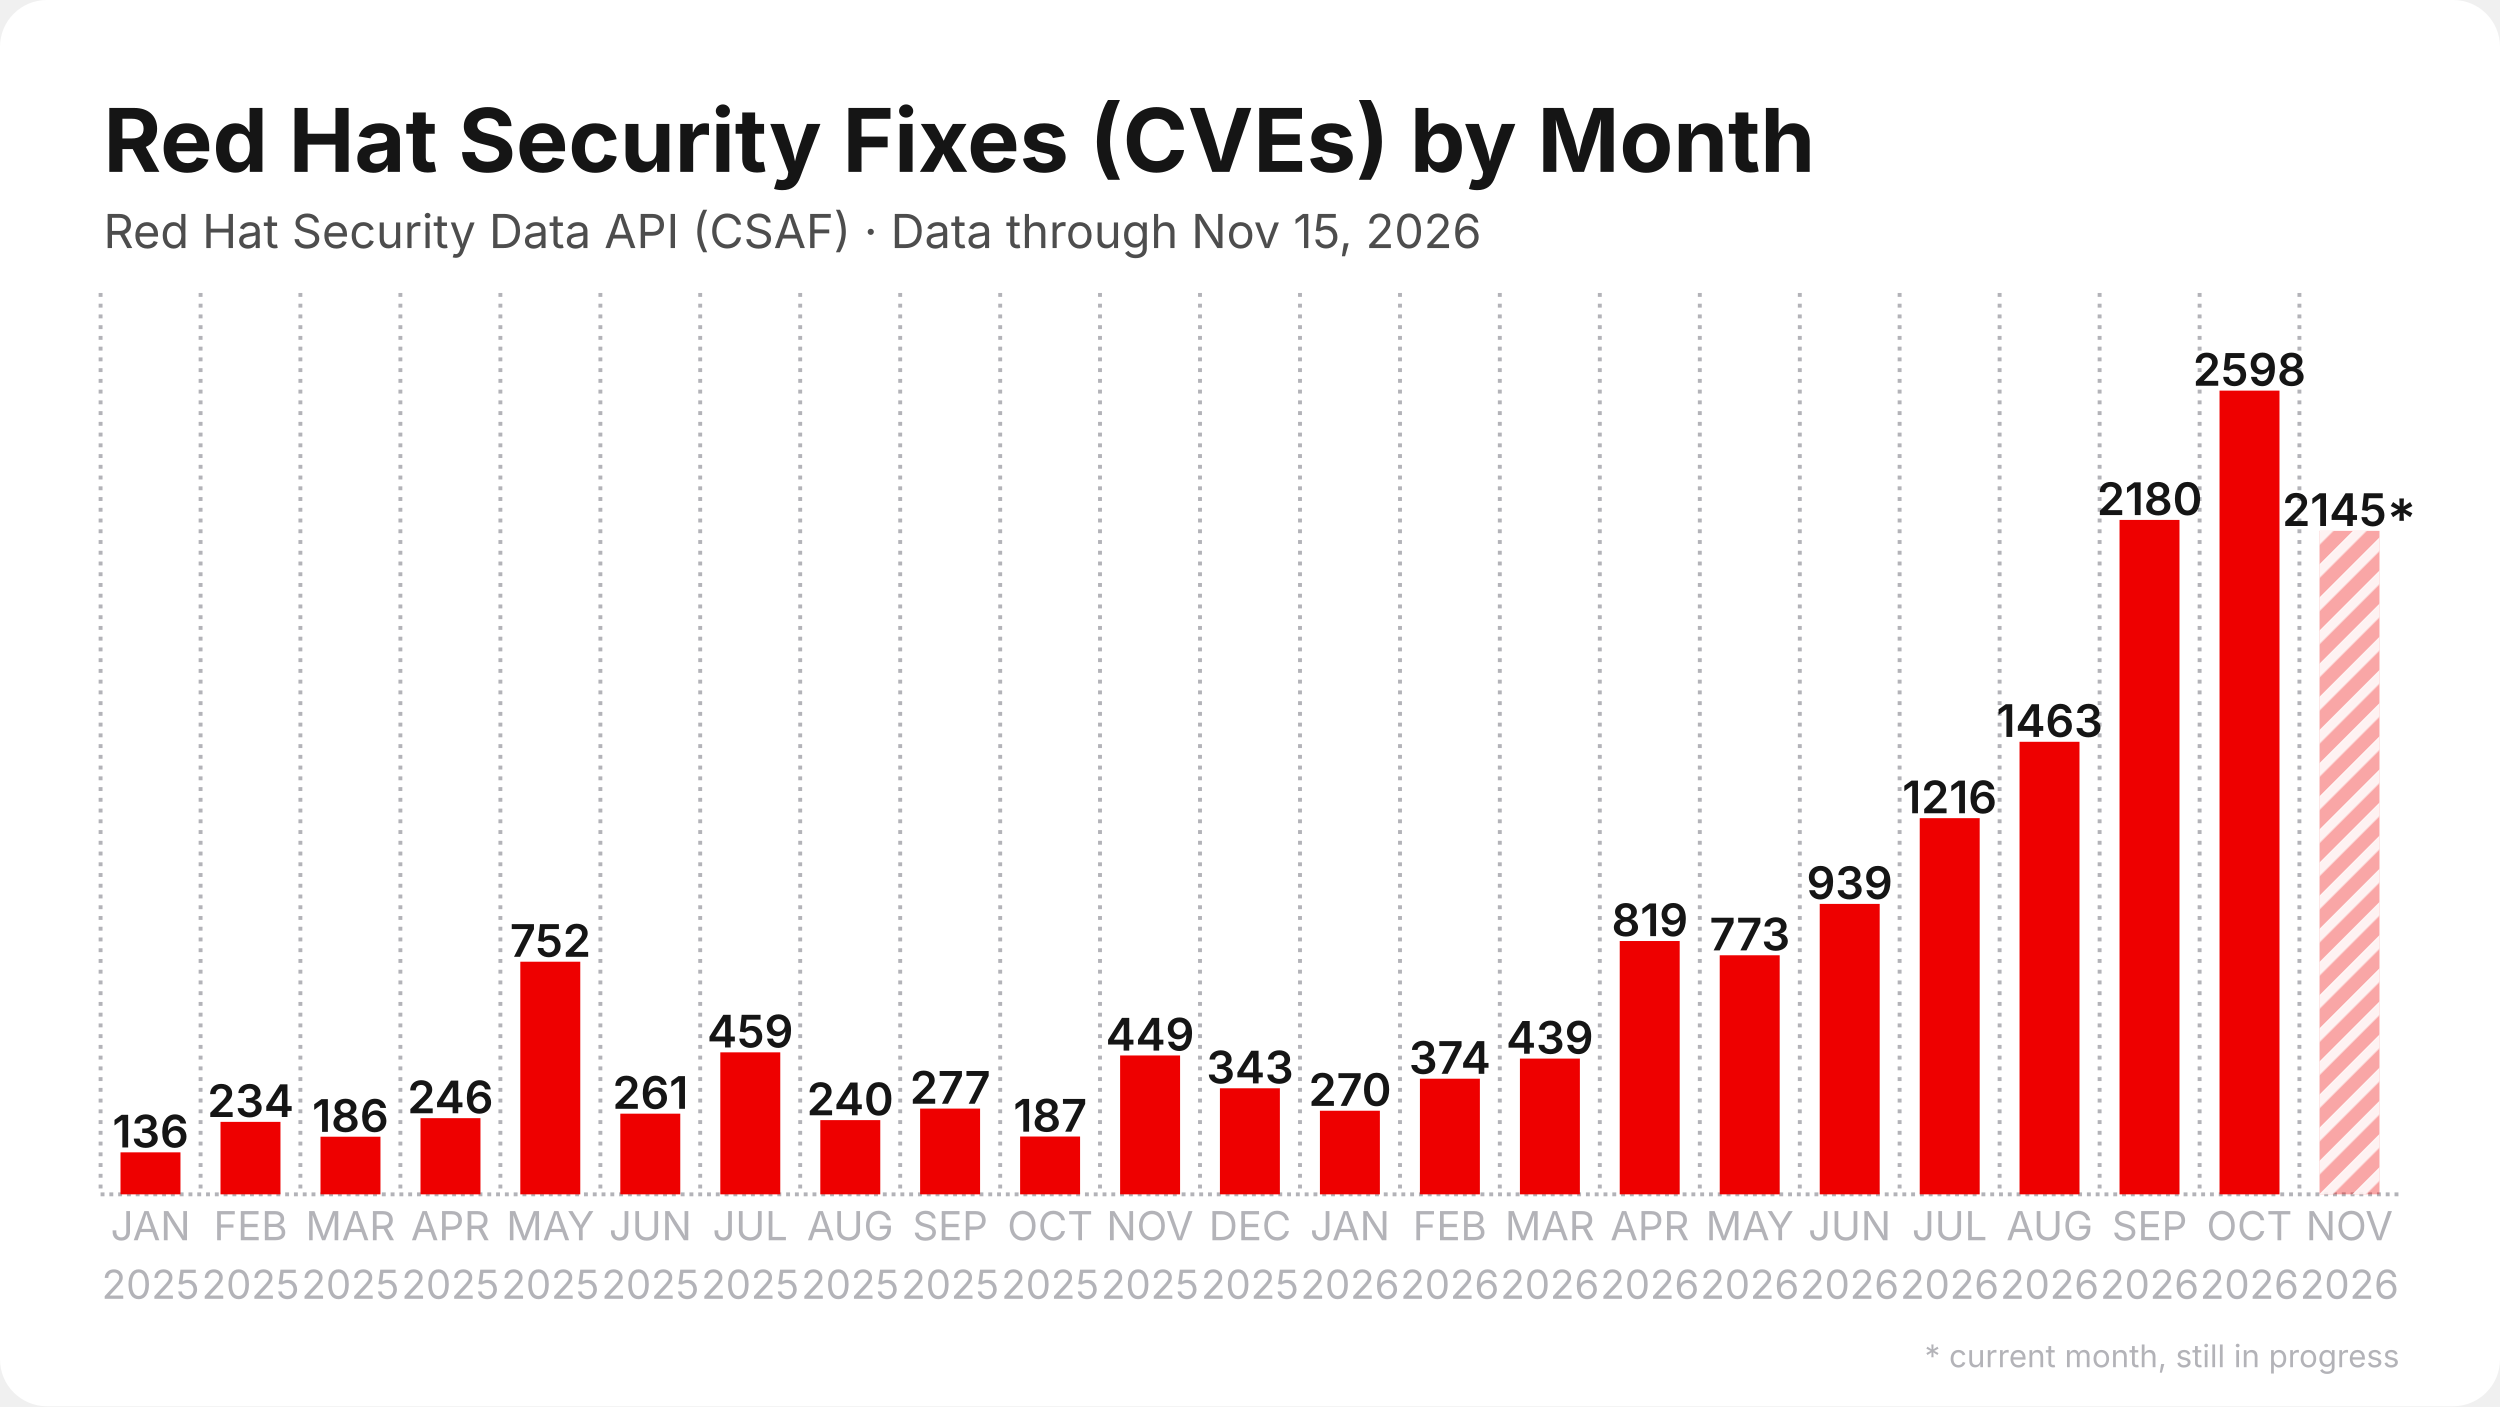
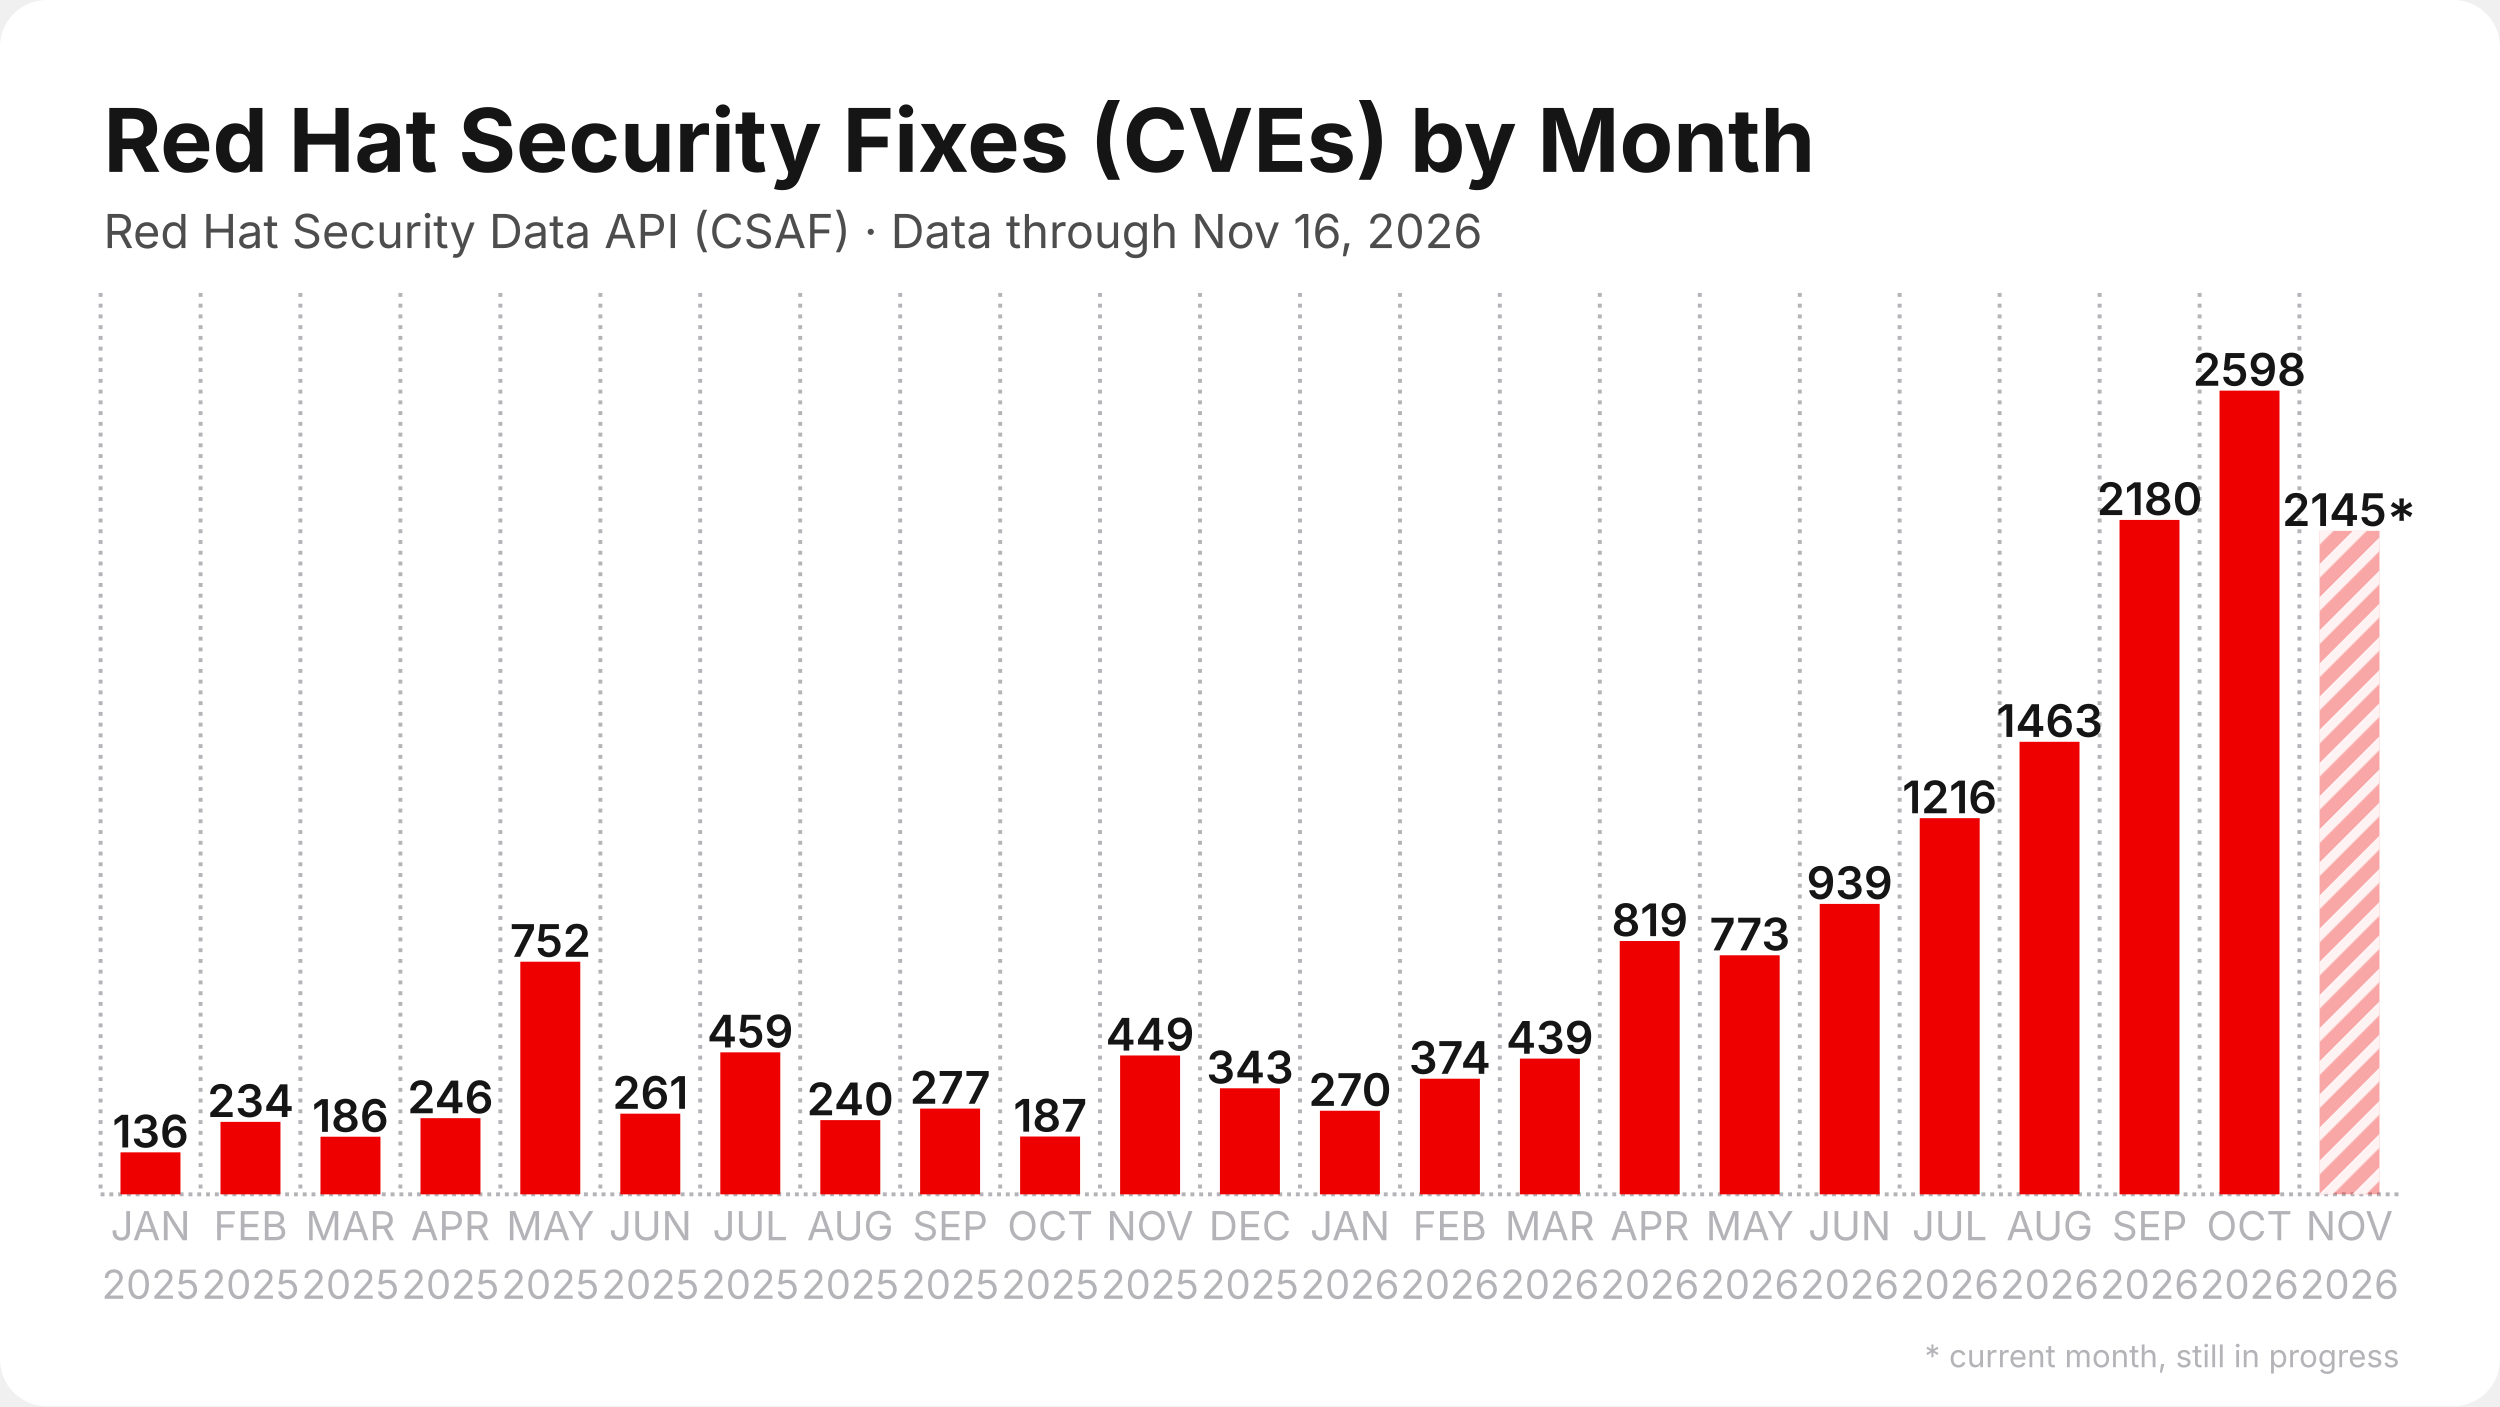
<svg xmlns="http://www.w3.org/2000/svg" width="1280" height="720" viewBox="0 0 1280 720">
  <rect width="1280" height="720" rx="24" fill="#ffffff" />
  <defs>
    <pattern id="stripes" width="12" height="12" patternUnits="userSpaceOnUse" patternTransform="rotate(45)">
      <rect width="12" height="12" fill="none" />
      <rect width="5" height="12" fill="#ffffff" opacity="0.85" />
    </pattern>
  </defs>
  <line x1="51.5" y1="611.5" x2="1228.5" y2="611.5" stroke="#b3b3b8" stroke-width="2" stroke-dasharray="2 2.5" />
  <line x1="51.5" y1="150.0" x2="51.5" y2="611.5" stroke="#b3b3b8" stroke-width="2" stroke-dasharray="2 3.5" />
  <line x1="102.7" y1="150.0" x2="102.7" y2="611.5" stroke="#b3b3b8" stroke-width="2" stroke-dasharray="2 3.5" />
  <line x1="153.8" y1="150.0" x2="153.8" y2="611.5" stroke="#b3b3b8" stroke-width="2" stroke-dasharray="2 3.5" />
  <line x1="205.0" y1="150.0" x2="205.0" y2="611.5" stroke="#b3b3b8" stroke-width="2" stroke-dasharray="2 3.5" />
  <line x1="256.2" y1="150.0" x2="256.2" y2="611.5" stroke="#b3b3b8" stroke-width="2" stroke-dasharray="2 3.5" />
  <line x1="307.4" y1="150.0" x2="307.4" y2="611.5" stroke="#b3b3b8" stroke-width="2" stroke-dasharray="2 3.5" />
  <line x1="358.5" y1="150.0" x2="358.5" y2="611.5" stroke="#b3b3b8" stroke-width="2" stroke-dasharray="2 3.5" />
  <line x1="409.7" y1="150.0" x2="409.7" y2="611.5" stroke="#b3b3b8" stroke-width="2" stroke-dasharray="2 3.5" />
  <line x1="460.9" y1="150.0" x2="460.9" y2="611.5" stroke="#b3b3b8" stroke-width="2" stroke-dasharray="2 3.5" />
  <line x1="512.1" y1="150.0" x2="512.1" y2="611.5" stroke="#b3b3b8" stroke-width="2" stroke-dasharray="2 3.5" />
  <line x1="563.2" y1="150.0" x2="563.2" y2="611.5" stroke="#b3b3b8" stroke-width="2" stroke-dasharray="2 3.5" />
  <line x1="614.4" y1="150.0" x2="614.4" y2="611.5" stroke="#b3b3b8" stroke-width="2" stroke-dasharray="2 3.5" />
  <line x1="665.6" y1="150.0" x2="665.6" y2="611.5" stroke="#b3b3b8" stroke-width="2" stroke-dasharray="2 3.5" />
  <line x1="716.8" y1="150.0" x2="716.8" y2="611.5" stroke="#b3b3b8" stroke-width="2" stroke-dasharray="2 3.5" />
  <line x1="767.9" y1="150.0" x2="767.9" y2="611.5" stroke="#b3b3b8" stroke-width="2" stroke-dasharray="2 3.5" />
  <line x1="819.1" y1="150.0" x2="819.1" y2="611.5" stroke="#b3b3b8" stroke-width="2" stroke-dasharray="2 3.5" />
  <line x1="870.3" y1="150.0" x2="870.3" y2="611.5" stroke="#b3b3b8" stroke-width="2" stroke-dasharray="2 3.5" />
  <line x1="921.5" y1="150.0" x2="921.5" y2="611.5" stroke="#b3b3b8" stroke-width="2" stroke-dasharray="2 3.5" />
  <line x1="972.6" y1="150.0" x2="972.6" y2="611.5" stroke="#b3b3b8" stroke-width="2" stroke-dasharray="2 3.5" />
  <line x1="1023.8" y1="150.0" x2="1023.8" y2="611.5" stroke="#b3b3b8" stroke-width="2" stroke-dasharray="2 3.5" />
  <line x1="1075.0" y1="150.0" x2="1075.0" y2="611.5" stroke="#b3b3b8" stroke-width="2" stroke-dasharray="2 3.5" />
  <line x1="1126.2" y1="150.0" x2="1126.2" y2="611.5" stroke="#b3b3b8" stroke-width="2" stroke-dasharray="2 3.5" />
  <line x1="1177.3" y1="150.0" x2="1177.3" y2="611.5" stroke="#b3b3b8" stroke-width="2" stroke-dasharray="2 3.5" />
  <rect x="61.7" y="590.0" width="30.7" height="21.5" fill="#ee0000" />
  <text x="77.1" y="587.5" text-anchor="middle" font-family="Inter, Segoe UI, Helvetica, Arial, sans-serif" font-size="23.0" font-weight="600" fill="#151515">136</text>
  <rect x="112.9" y="574.4" width="30.7" height="37.1" fill="#ee0000" />
  <text x="128.3" y="571.9" text-anchor="middle" font-family="Inter, Segoe UI, Helvetica, Arial, sans-serif" font-size="23.0" font-weight="600" fill="#151515">234</text>
  <rect x="164.1" y="582.0" width="30.7" height="29.5" fill="#ee0000" />
  <text x="179.4" y="579.5" text-anchor="middle" font-family="Inter, Segoe UI, Helvetica, Arial, sans-serif" font-size="23.0" font-weight="600" fill="#151515">186</text>
  <rect x="215.3" y="572.5" width="30.7" height="39.0" fill="#ee0000" />
  <text x="230.6" y="570.0" text-anchor="middle" font-family="Inter, Segoe UI, Helvetica, Arial, sans-serif" font-size="23.0" font-weight="600" fill="#151515">246</text>
  <rect x="266.4" y="492.4" width="30.7" height="119.1" fill="#ee0000" />
  <text x="281.8" y="489.9" text-anchor="middle" font-family="Inter, Segoe UI, Helvetica, Arial, sans-serif" font-size="23.0" font-weight="600" fill="#151515">752</text>
  <rect x="317.6" y="570.2" width="30.7" height="41.3" fill="#ee0000" />
  <text x="333.0" y="567.7" text-anchor="middle" font-family="Inter, Segoe UI, Helvetica, Arial, sans-serif" font-size="23.0" font-weight="600" fill="#151515">261</text>
  <rect x="368.8" y="538.8" width="30.7" height="72.7" fill="#ee0000" />
  <text x="384.1" y="536.3" text-anchor="middle" font-family="Inter, Segoe UI, Helvetica, Arial, sans-serif" font-size="23.0" font-weight="600" fill="#151515">459</text>
  <rect x="420.0" y="573.5" width="30.7" height="38.0" fill="#ee0000" />
  <text x="435.3" y="571.0" text-anchor="middle" font-family="Inter, Segoe UI, Helvetica, Arial, sans-serif" font-size="23.0" font-weight="600" fill="#151515">240</text>
  <rect x="471.1" y="567.6" width="30.7" height="43.9" fill="#ee0000" />
  <text x="486.5" y="565.1" text-anchor="middle" font-family="Inter, Segoe UI, Helvetica, Arial, sans-serif" font-size="23.0" font-weight="600" fill="#151515">277</text>
  <rect x="522.3" y="581.9" width="30.7" height="29.6" fill="#ee0000" />
  <text x="537.7" y="579.4" text-anchor="middle" font-family="Inter, Segoe UI, Helvetica, Arial, sans-serif" font-size="23.0" font-weight="600" fill="#151515">187</text>
  <rect x="573.5" y="540.4" width="30.7" height="71.1" fill="#ee0000" />
  <text x="588.8" y="537.9" text-anchor="middle" font-family="Inter, Segoe UI, Helvetica, Arial, sans-serif" font-size="23.0" font-weight="600" fill="#151515">449</text>
  <rect x="624.6" y="557.2" width="30.7" height="54.3" fill="#ee0000" />
  <text x="640.0" y="554.7" text-anchor="middle" font-family="Inter, Segoe UI, Helvetica, Arial, sans-serif" font-size="23.0" font-weight="600" fill="#151515">343</text>
  <rect x="675.8" y="568.7" width="30.7" height="42.8" fill="#ee0000" />
  <text x="691.2" y="566.2" text-anchor="middle" font-family="Inter, Segoe UI, Helvetica, Arial, sans-serif" font-size="23.0" font-weight="600" fill="#151515">270</text>
  <rect x="727.0" y="552.3" width="30.7" height="59.2" fill="#ee0000" />
  <text x="742.3" y="549.8" text-anchor="middle" font-family="Inter, Segoe UI, Helvetica, Arial, sans-serif" font-size="23.0" font-weight="600" fill="#151515">374</text>
  <rect x="778.2" y="542.0" width="30.7" height="69.5" fill="#ee0000" />
  <text x="793.5" y="539.5" text-anchor="middle" font-family="Inter, Segoe UI, Helvetica, Arial, sans-serif" font-size="23.0" font-weight="600" fill="#151515">439</text>
  <rect x="829.3" y="481.8" width="30.7" height="129.7" fill="#ee0000" />
  <text x="844.7" y="479.3" text-anchor="middle" font-family="Inter, Segoe UI, Helvetica, Arial, sans-serif" font-size="23.0" font-weight="600" fill="#151515">819</text>
  <rect x="880.5" y="489.1" width="30.7" height="122.4" fill="#ee0000" />
  <text x="895.9" y="486.6" text-anchor="middle" font-family="Inter, Segoe UI, Helvetica, Arial, sans-serif" font-size="23.0" font-weight="600" fill="#151515">773</text>
  <rect x="931.7" y="462.8" width="30.7" height="148.7" fill="#ee0000" />
  <text x="947.0" y="460.3" text-anchor="middle" font-family="Inter, Segoe UI, Helvetica, Arial, sans-serif" font-size="23.0" font-weight="600" fill="#151515">939</text>
  <rect x="982.9" y="418.9" width="30.7" height="192.6" fill="#ee0000" />
  <text x="998.2" y="416.4" text-anchor="middle" font-family="Inter, Segoe UI, Helvetica, Arial, sans-serif" font-size="23.0" font-weight="600" fill="#151515">1216</text>
  <rect x="1034.0" y="379.8" width="30.7" height="231.7" fill="#ee0000" />
  <text x="1049.4" y="377.3" text-anchor="middle" font-family="Inter, Segoe UI, Helvetica, Arial, sans-serif" font-size="23.0" font-weight="600" fill="#151515">1463</text>
  <rect x="1085.2" y="266.2" width="30.7" height="345.3" fill="#ee0000" />
  <text x="1100.6" y="263.7" text-anchor="middle" font-family="Inter, Segoe UI, Helvetica, Arial, sans-serif" font-size="23.0" font-weight="600" fill="#151515">2180</text>
  <rect x="1136.4" y="200.0" width="30.7" height="411.5" fill="#ee0000" />
  <text x="1151.7" y="197.5" text-anchor="middle" font-family="Inter, Segoe UI, Helvetica, Arial, sans-serif" font-size="23.0" font-weight="600" fill="#151515">2598</text>
  <rect x="1187.6" y="271.8" width="30.7" height="339.7" fill="#ee0000" opacity="0.35" />
  <rect x="1187.6" y="271.8" width="30.7" height="339.7" fill="url(#stripes)" />
  <text x="1202.9" y="269.3" text-anchor="middle" font-family="Inter, Segoe UI, Helvetica, Arial, sans-serif" font-size="23.0" font-weight="600" fill="#151515">2145*</text>
  <text x="77.1" y="635" text-anchor="middle" font-family="Inter, Segoe UI, Helvetica, Arial, sans-serif" font-size="20.5" fill="#b3b3b8">JAN</text>
  <text x="77.1" y="665" text-anchor="middle" font-family="Inter, Segoe UI, Helvetica, Arial, sans-serif" font-size="20.5" fill="#b3b3b8">2025</text>
  <text x="128.3" y="635" text-anchor="middle" font-family="Inter, Segoe UI, Helvetica, Arial, sans-serif" font-size="20.5" fill="#b3b3b8">FEB</text>
  <text x="128.3" y="665" text-anchor="middle" font-family="Inter, Segoe UI, Helvetica, Arial, sans-serif" font-size="20.5" fill="#b3b3b8">2025</text>
  <text x="179.4" y="635" text-anchor="middle" font-family="Inter, Segoe UI, Helvetica, Arial, sans-serif" font-size="20.5" fill="#b3b3b8">MAR</text>
  <text x="179.4" y="665" text-anchor="middle" font-family="Inter, Segoe UI, Helvetica, Arial, sans-serif" font-size="20.5" fill="#b3b3b8">2025</text>
  <text x="230.6" y="635" text-anchor="middle" font-family="Inter, Segoe UI, Helvetica, Arial, sans-serif" font-size="20.5" fill="#b3b3b8">APR</text>
  <text x="230.6" y="665" text-anchor="middle" font-family="Inter, Segoe UI, Helvetica, Arial, sans-serif" font-size="20.5" fill="#b3b3b8">2025</text>
  <text x="281.8" y="635" text-anchor="middle" font-family="Inter, Segoe UI, Helvetica, Arial, sans-serif" font-size="20.5" fill="#b3b3b8">MAY</text>
  <text x="281.8" y="665" text-anchor="middle" font-family="Inter, Segoe UI, Helvetica, Arial, sans-serif" font-size="20.5" fill="#b3b3b8">2025</text>
  <text x="333.0" y="635" text-anchor="middle" font-family="Inter, Segoe UI, Helvetica, Arial, sans-serif" font-size="20.5" fill="#b3b3b8">JUN</text>
  <text x="333.0" y="665" text-anchor="middle" font-family="Inter, Segoe UI, Helvetica, Arial, sans-serif" font-size="20.5" fill="#b3b3b8">2025</text>
  <text x="384.1" y="635" text-anchor="middle" font-family="Inter, Segoe UI, Helvetica, Arial, sans-serif" font-size="20.5" fill="#b3b3b8">JUL</text>
  <text x="384.1" y="665" text-anchor="middle" font-family="Inter, Segoe UI, Helvetica, Arial, sans-serif" font-size="20.5" fill="#b3b3b8">2025</text>
  <text x="435.3" y="635" text-anchor="middle" font-family="Inter, Segoe UI, Helvetica, Arial, sans-serif" font-size="20.5" fill="#b3b3b8">AUG</text>
  <text x="435.3" y="665" text-anchor="middle" font-family="Inter, Segoe UI, Helvetica, Arial, sans-serif" font-size="20.5" fill="#b3b3b8">2025</text>
  <text x="486.5" y="635" text-anchor="middle" font-family="Inter, Segoe UI, Helvetica, Arial, sans-serif" font-size="20.5" fill="#b3b3b8">SEP</text>
  <text x="486.5" y="665" text-anchor="middle" font-family="Inter, Segoe UI, Helvetica, Arial, sans-serif" font-size="20.5" fill="#b3b3b8">2025</text>
  <text x="537.7" y="635" text-anchor="middle" font-family="Inter, Segoe UI, Helvetica, Arial, sans-serif" font-size="20.5" fill="#b3b3b8">OCT</text>
  <text x="537.7" y="665" text-anchor="middle" font-family="Inter, Segoe UI, Helvetica, Arial, sans-serif" font-size="20.5" fill="#b3b3b8">2025</text>
  <text x="588.8" y="635" text-anchor="middle" font-family="Inter, Segoe UI, Helvetica, Arial, sans-serif" font-size="20.5" fill="#b3b3b8">NOV</text>
  <text x="588.8" y="665" text-anchor="middle" font-family="Inter, Segoe UI, Helvetica, Arial, sans-serif" font-size="20.5" fill="#b3b3b8">2025</text>
  <text x="640.0" y="635" text-anchor="middle" font-family="Inter, Segoe UI, Helvetica, Arial, sans-serif" font-size="20.5" fill="#b3b3b8">DEC</text>
  <text x="640.0" y="665" text-anchor="middle" font-family="Inter, Segoe UI, Helvetica, Arial, sans-serif" font-size="20.5" fill="#b3b3b8">2025</text>
  <text x="691.2" y="635" text-anchor="middle" font-family="Inter, Segoe UI, Helvetica, Arial, sans-serif" font-size="20.5" fill="#b3b3b8">JAN</text>
  <text x="691.2" y="665" text-anchor="middle" font-family="Inter, Segoe UI, Helvetica, Arial, sans-serif" font-size="20.5" fill="#b3b3b8">2026</text>
  <text x="742.3" y="635" text-anchor="middle" font-family="Inter, Segoe UI, Helvetica, Arial, sans-serif" font-size="20.5" fill="#b3b3b8">FEB</text>
  <text x="742.3" y="665" text-anchor="middle" font-family="Inter, Segoe UI, Helvetica, Arial, sans-serif" font-size="20.5" fill="#b3b3b8">2026</text>
  <text x="793.5" y="635" text-anchor="middle" font-family="Inter, Segoe UI, Helvetica, Arial, sans-serif" font-size="20.5" fill="#b3b3b8">MAR</text>
  <text x="793.5" y="665" text-anchor="middle" font-family="Inter, Segoe UI, Helvetica, Arial, sans-serif" font-size="20.5" fill="#b3b3b8">2026</text>
  <text x="844.7" y="635" text-anchor="middle" font-family="Inter, Segoe UI, Helvetica, Arial, sans-serif" font-size="20.5" fill="#b3b3b8">APR</text>
  <text x="844.7" y="665" text-anchor="middle" font-family="Inter, Segoe UI, Helvetica, Arial, sans-serif" font-size="20.5" fill="#b3b3b8">2026</text>
  <text x="895.9" y="635" text-anchor="middle" font-family="Inter, Segoe UI, Helvetica, Arial, sans-serif" font-size="20.5" fill="#b3b3b8">MAY</text>
  <text x="895.9" y="665" text-anchor="middle" font-family="Inter, Segoe UI, Helvetica, Arial, sans-serif" font-size="20.5" fill="#b3b3b8">2026</text>
  <text x="947.0" y="635" text-anchor="middle" font-family="Inter, Segoe UI, Helvetica, Arial, sans-serif" font-size="20.5" fill="#b3b3b8">JUN</text>
  <text x="947.0" y="665" text-anchor="middle" font-family="Inter, Segoe UI, Helvetica, Arial, sans-serif" font-size="20.5" fill="#b3b3b8">2026</text>
  <text x="998.2" y="635" text-anchor="middle" font-family="Inter, Segoe UI, Helvetica, Arial, sans-serif" font-size="20.5" fill="#b3b3b8">JUL</text>
  <text x="998.2" y="665" text-anchor="middle" font-family="Inter, Segoe UI, Helvetica, Arial, sans-serif" font-size="20.5" fill="#b3b3b8">2026</text>
  <text x="1049.4" y="635" text-anchor="middle" font-family="Inter, Segoe UI, Helvetica, Arial, sans-serif" font-size="20.5" fill="#b3b3b8">AUG</text>
  <text x="1049.4" y="665" text-anchor="middle" font-family="Inter, Segoe UI, Helvetica, Arial, sans-serif" font-size="20.5" fill="#b3b3b8">2026</text>
  <text x="1100.6" y="635" text-anchor="middle" font-family="Inter, Segoe UI, Helvetica, Arial, sans-serif" font-size="20.5" fill="#b3b3b8">SEP</text>
  <text x="1100.6" y="665" text-anchor="middle" font-family="Inter, Segoe UI, Helvetica, Arial, sans-serif" font-size="20.5" fill="#b3b3b8">2026</text>
  <text x="1151.7" y="635" text-anchor="middle" font-family="Inter, Segoe UI, Helvetica, Arial, sans-serif" font-size="20.5" fill="#b3b3b8">OCT</text>
  <text x="1151.7" y="665" text-anchor="middle" font-family="Inter, Segoe UI, Helvetica, Arial, sans-serif" font-size="20.5" fill="#b3b3b8">2026</text>
  <text x="1202.9" y="635" text-anchor="middle" font-family="Inter, Segoe UI, Helvetica, Arial, sans-serif" font-size="20.5" fill="#b3b3b8">NOV</text>
  <text x="1202.9" y="665" text-anchor="middle" font-family="Inter, Segoe UI, Helvetica, Arial, sans-serif" font-size="20.5" fill="#b3b3b8">2026</text>
  <text x="53.0" y="88.0" font-family="Inter, Segoe UI, Helvetica, Arial, sans-serif" font-size="45" font-weight="700" fill="#151515">Red Hat Security Fixes (CVEs) by Month</text>
-   <text x="53.0" y="127.0" font-family="Inter, Segoe UI, Helvetica, Arial, sans-serif" font-size="24" fill="#4d4d4d">Red Hat Security Data API (CSAF) · Data through Nov 15, 2026</text>
+   <text x="53.0" y="127.0" font-family="Inter, Segoe UI, Helvetica, Arial, sans-serif" font-size="24" fill="#4d4d4d">Red Hat Security Data API (CSAF) · Data through Nov 16, 2026</text>
  <text x="1228.5" y="700" text-anchor="end" font-family="Inter, Segoe UI, Helvetica, Arial, sans-serif" font-size="16" fill="#b3b3b8">* current month, still in progress</text>
</svg>
